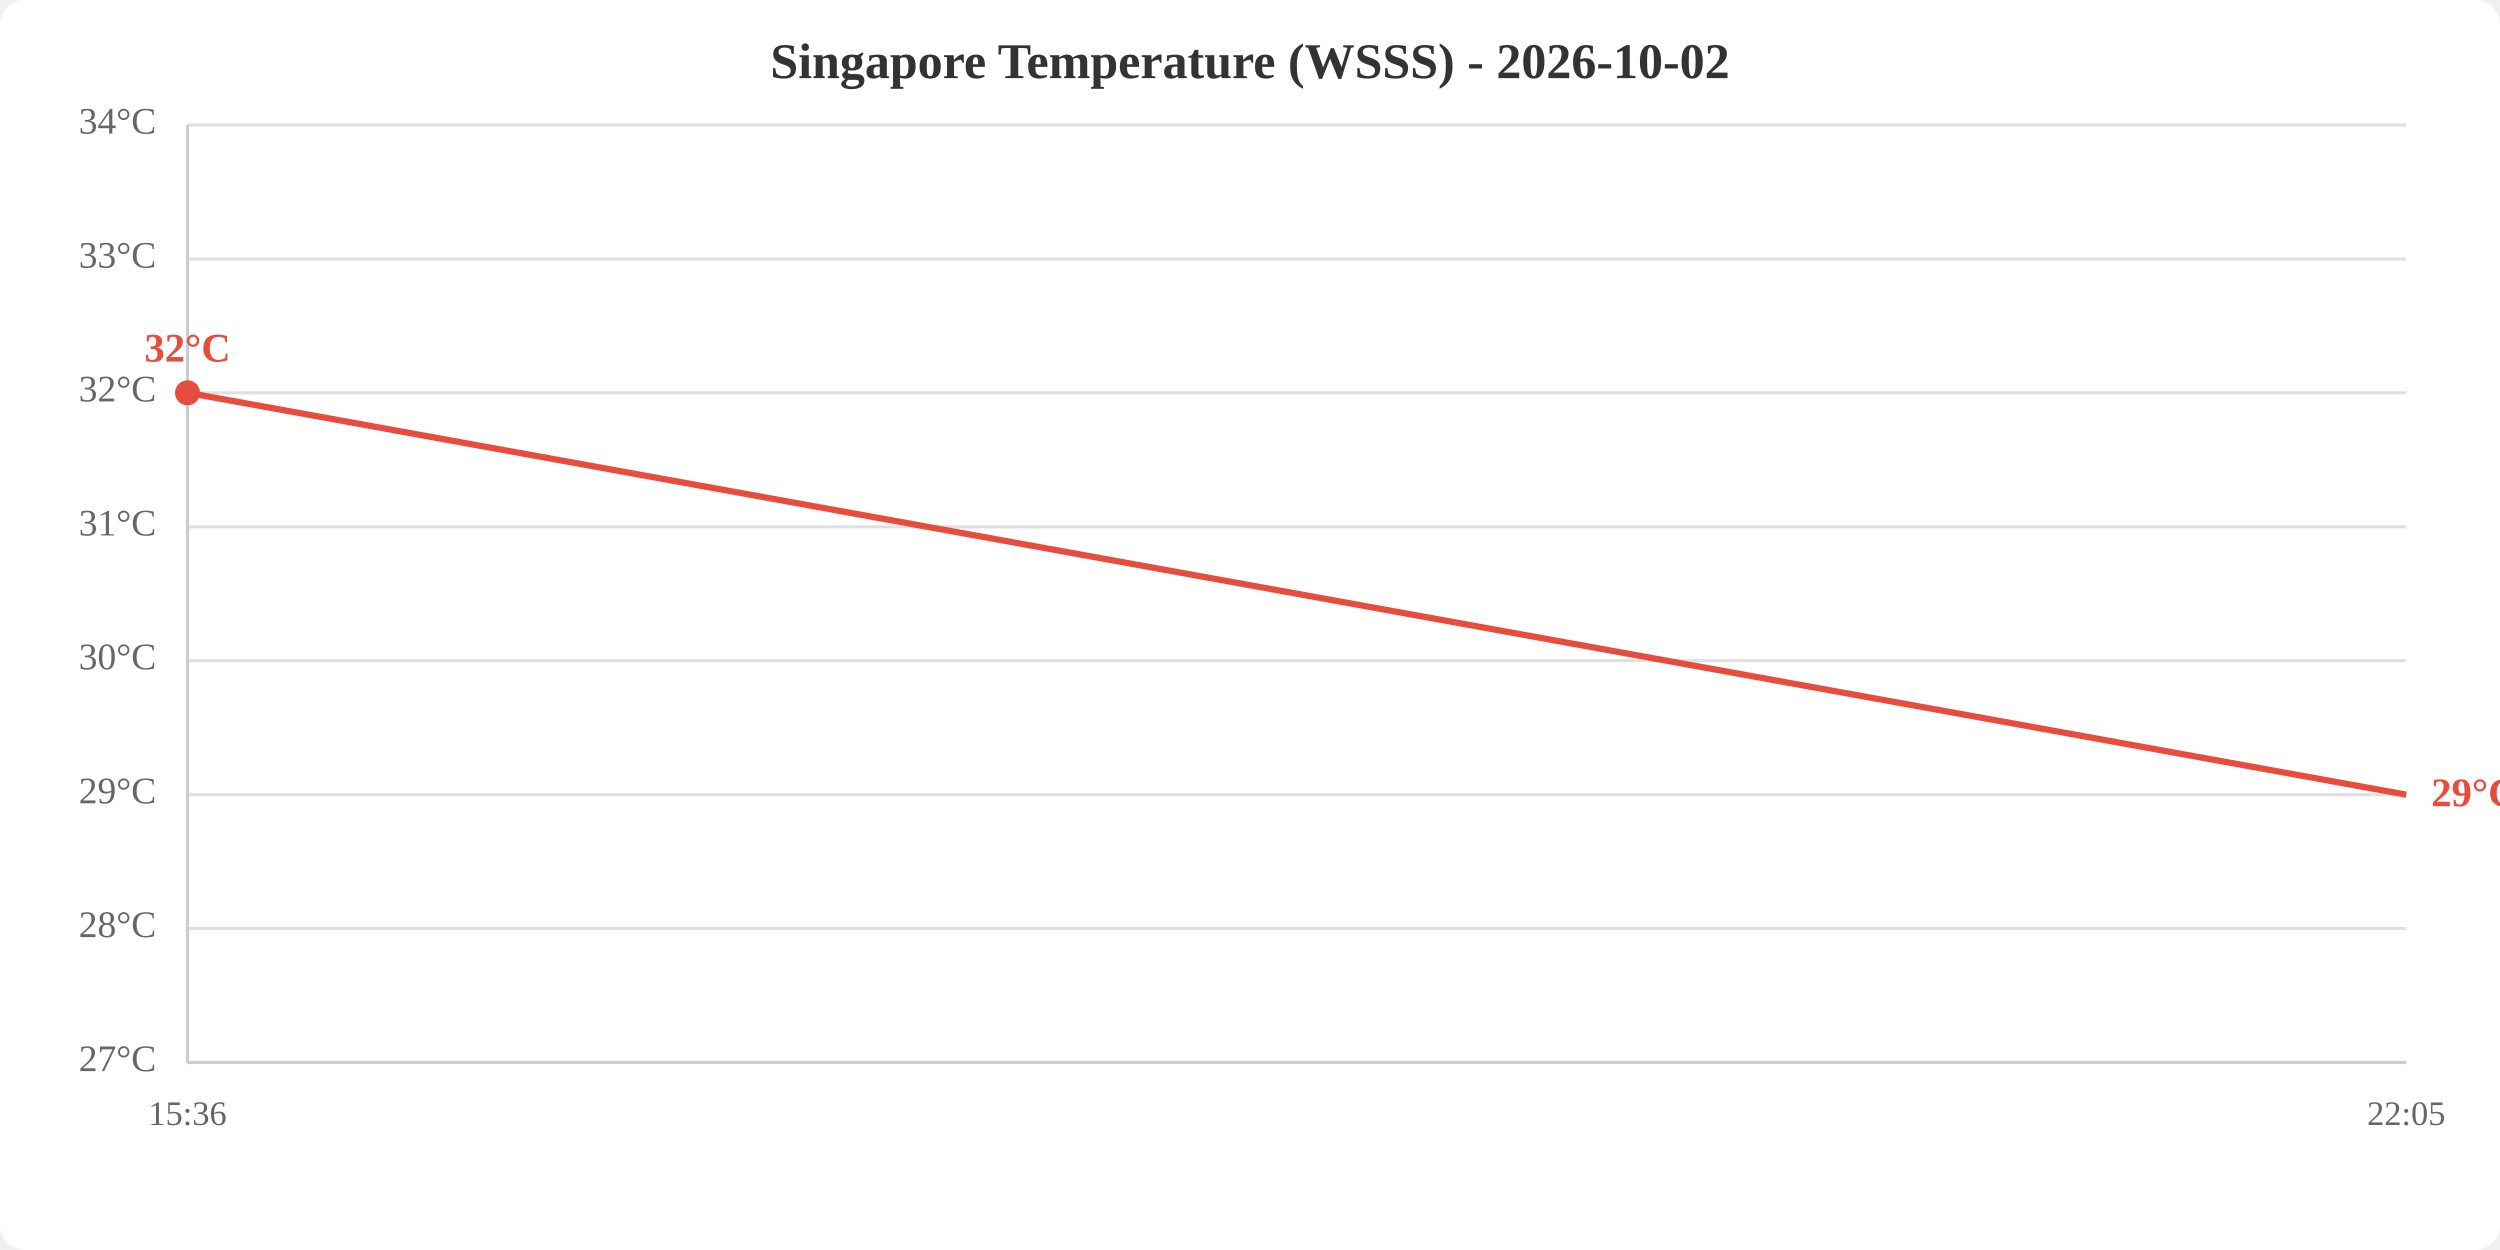
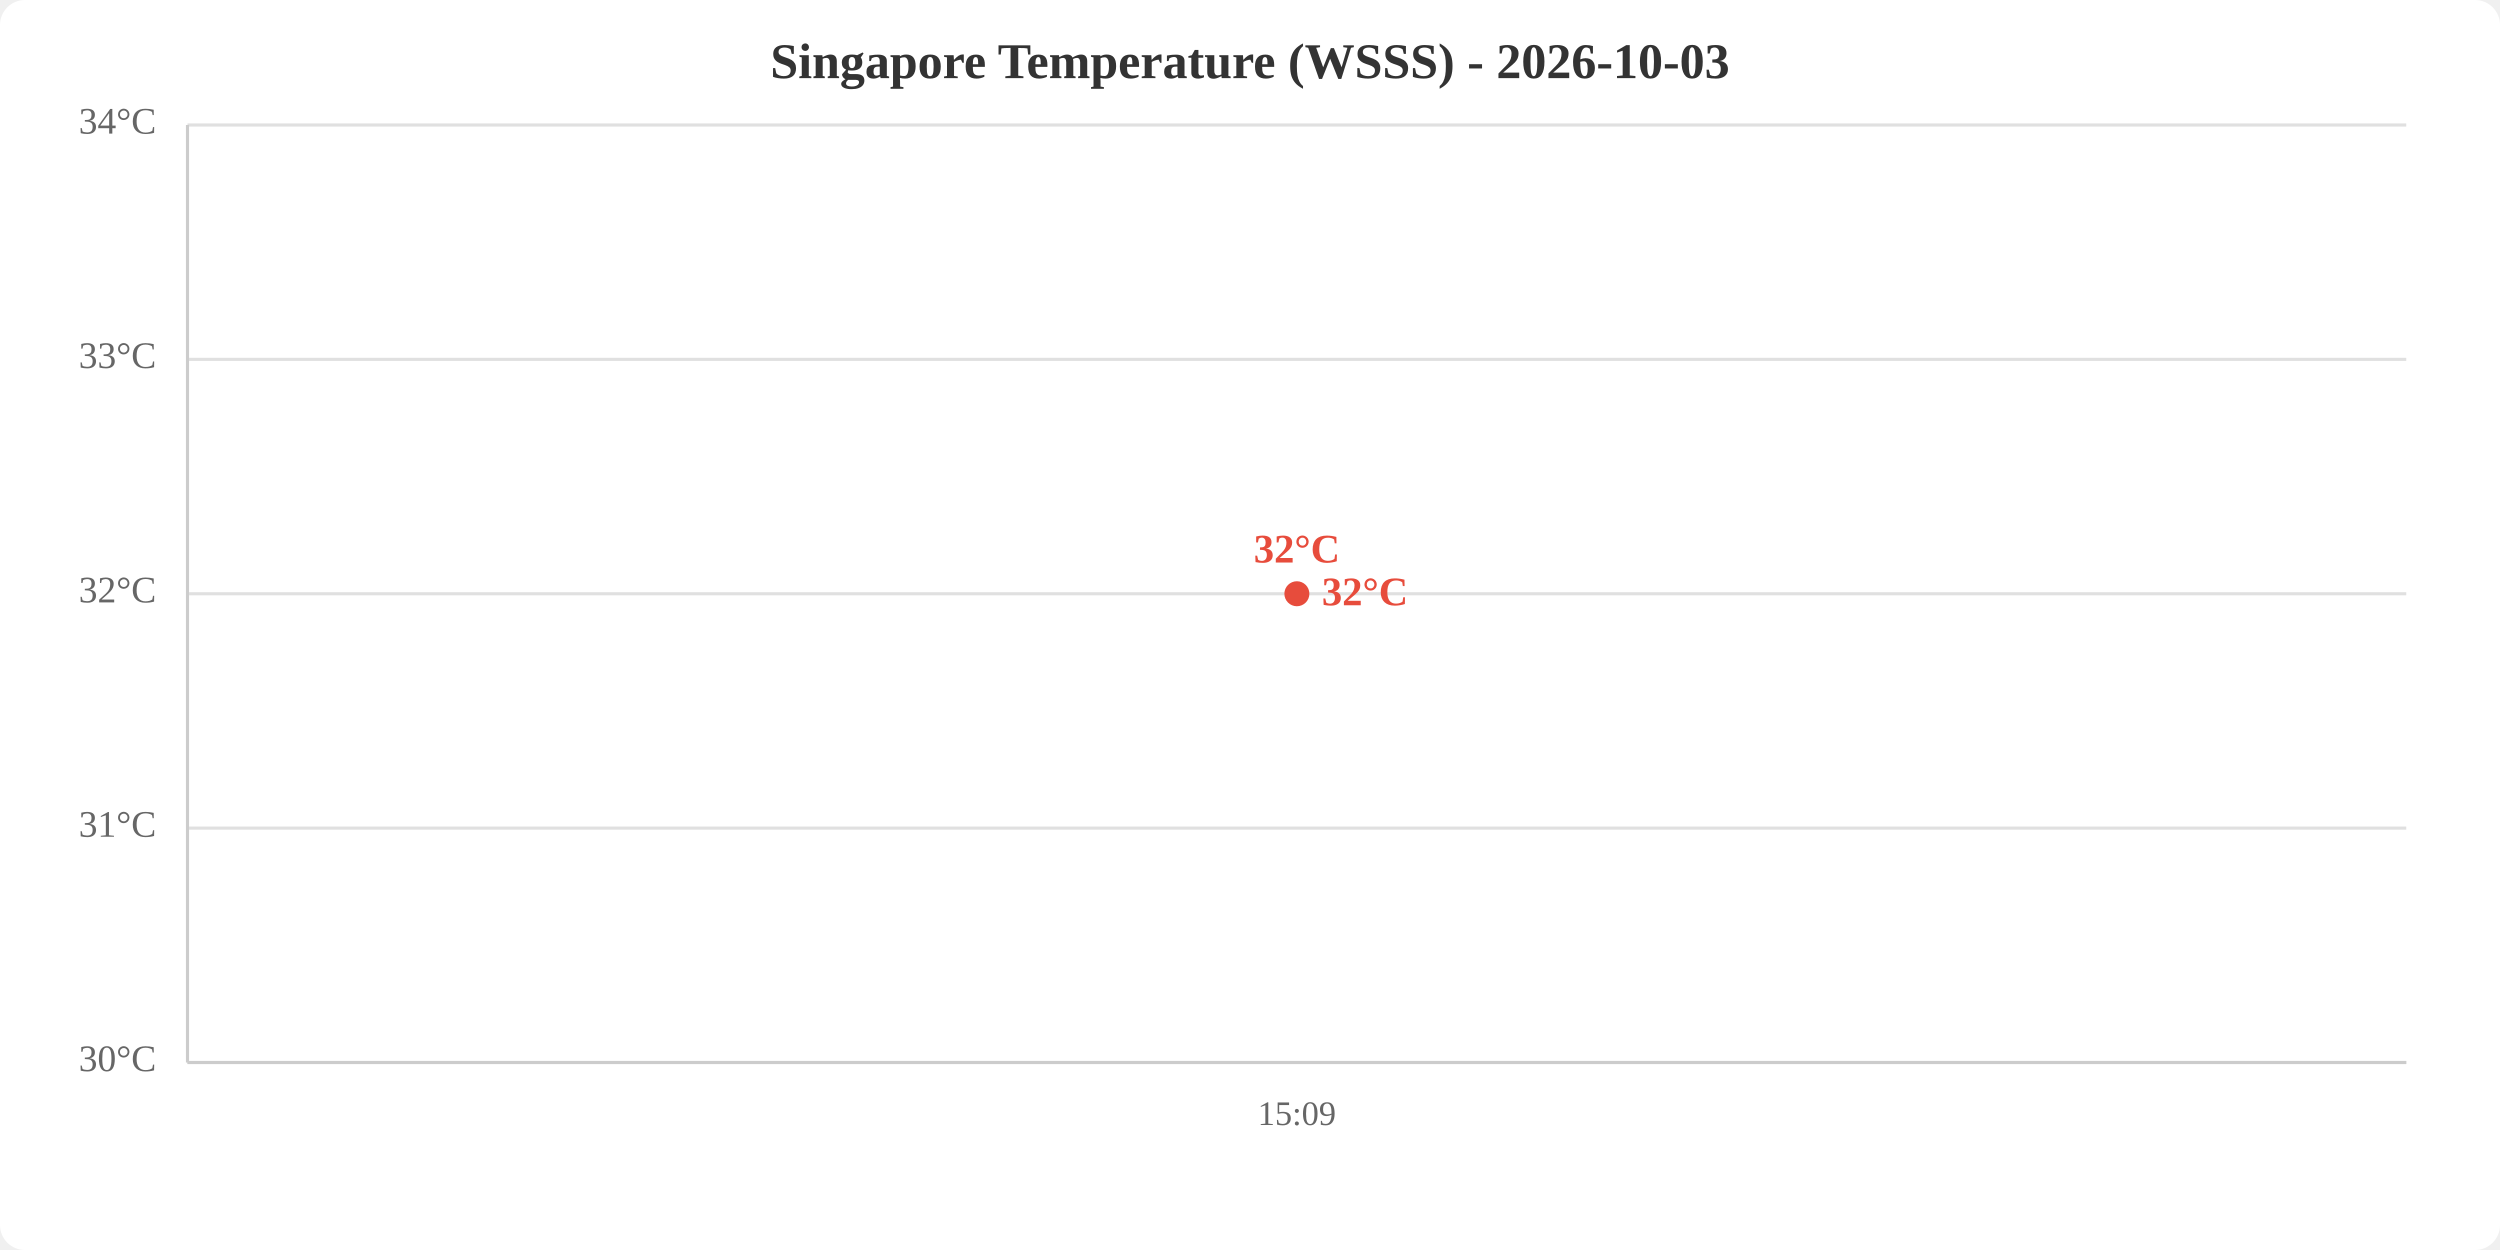
<svg xmlns="http://www.w3.org/2000/svg" viewBox="0 0 800 400" width="800" height="400">
  <rect width="800" height="400" fill="white" rx="8" />
-   <text x="400.0" y="25" text-anchor="middle" font-size="16" font-weight="bold" fill="#333">Singapore Temperature (WSSS) - 2026-10-02</text>
+   <text x="400.0" y="25" text-anchor="middle" font-size="16" font-weight="bold" fill="#333">Singapore Temperature (WSSS) - 2026-10-03</text>
  <line x1="60" y1="340.0" x2="770" y2="340.0" stroke="#e0e0e0" stroke-width="1" />
-   <line x1="60" y1="297.1" x2="770" y2="297.1" stroke="#e0e0e0" stroke-width="1" />
-   <line x1="60" y1="254.3" x2="770" y2="254.3" stroke="#e0e0e0" stroke-width="1" />
-   <line x1="60" y1="211.4" x2="770" y2="211.4" stroke="#e0e0e0" stroke-width="1" />
-   <line x1="60" y1="168.6" x2="770" y2="168.6" stroke="#e0e0e0" stroke-width="1" />
-   <line x1="60" y1="125.7" x2="770" y2="125.7" stroke="#e0e0e0" stroke-width="1" />
-   <line x1="60" y1="82.9" x2="770" y2="82.9" stroke="#e0e0e0" stroke-width="1" />
+   <line x1="60" y1="265.0" x2="770" y2="265.0" stroke="#e0e0e0" stroke-width="1" />
+   <line x1="60" y1="190.0" x2="770" y2="190.0" stroke="#e0e0e0" stroke-width="1" />
+   <line x1="60" y1="115.0" x2="770" y2="115.0" stroke="#e0e0e0" stroke-width="1" />
  <line x1="60" y1="40.0" x2="770" y2="40.0" stroke="#e0e0e0" stroke-width="1" />
-   <text x="50" y="340.0" text-anchor="end" dominant-baseline="middle" fill="#666" font-size="12">27°C</text>
-   <text x="50" y="297.1" text-anchor="end" dominant-baseline="middle" fill="#666" font-size="12">28°C</text>
-   <text x="50" y="254.3" text-anchor="end" dominant-baseline="middle" fill="#666" font-size="12">29°C</text>
-   <text x="50" y="211.4" text-anchor="end" dominant-baseline="middle" fill="#666" font-size="12">30°C</text>
-   <text x="50" y="168.6" text-anchor="end" dominant-baseline="middle" fill="#666" font-size="12">31°C</text>
-   <text x="50" y="125.7" text-anchor="end" dominant-baseline="middle" fill="#666" font-size="12">32°C</text>
-   <text x="50" y="82.9" text-anchor="end" dominant-baseline="middle" fill="#666" font-size="12">33°C</text>
+   <text x="50" y="340.0" text-anchor="end" dominant-baseline="middle" fill="#666" font-size="12">30°C</text>
+   <text x="50" y="265.0" text-anchor="end" dominant-baseline="middle" fill="#666" font-size="12">31°C</text>
+   <text x="50" y="190.0" text-anchor="end" dominant-baseline="middle" fill="#666" font-size="12">32°C</text>
+   <text x="50" y="115.0" text-anchor="end" dominant-baseline="middle" fill="#666" font-size="12">33°C</text>
  <text x="50" y="40.0" text-anchor="end" dominant-baseline="middle" fill="#666" font-size="12">34°C</text>
-   <text x="60.0" y="360" text-anchor="middle" fill="#666" font-size="11">15:36</text>
-   <text x="770.0" y="360" text-anchor="middle" fill="#666" font-size="11">22:05</text>
+   <text x="415.0" y="360" text-anchor="middle" fill="#666" font-size="11">15:09</text>
  <line x1="60" y1="40" x2="60" y2="340" stroke="#ccc" stroke-width="1" />
  <line x1="60" y1="340" x2="770" y2="340" stroke="#ccc" stroke-width="1" />
-   <polyline points="60.0,125.7 770.0,254.3" fill="none" stroke="#e74c3c" stroke-width="2" />
-   <circle cx="60.0" cy="125.7" r="4" fill="#e74c3c" />
-   <text x="60.0" y="115.7" text-anchor="middle" fill="#e74c3c" font-size="13" font-weight="bold">32°C</text>
-   <text x="778.0" y="254.3" fill="#e74c3c" font-size="13" font-weight="bold" dominant-baseline="middle">29°C</text>
+   <polyline points="415.0,190.0" fill="none" stroke="#e74c3c" stroke-width="2" />
+   <circle cx="415.0" cy="190.0" r="4" fill="#e74c3c" />
+   <text x="415.0" y="180.0" text-anchor="middle" fill="#e74c3c" font-size="13" font-weight="bold">32°C</text>
+   <text x="423.0" y="190.0" fill="#e74c3c" font-size="13" font-weight="bold" dominant-baseline="middle">32°C</text>
</svg>
